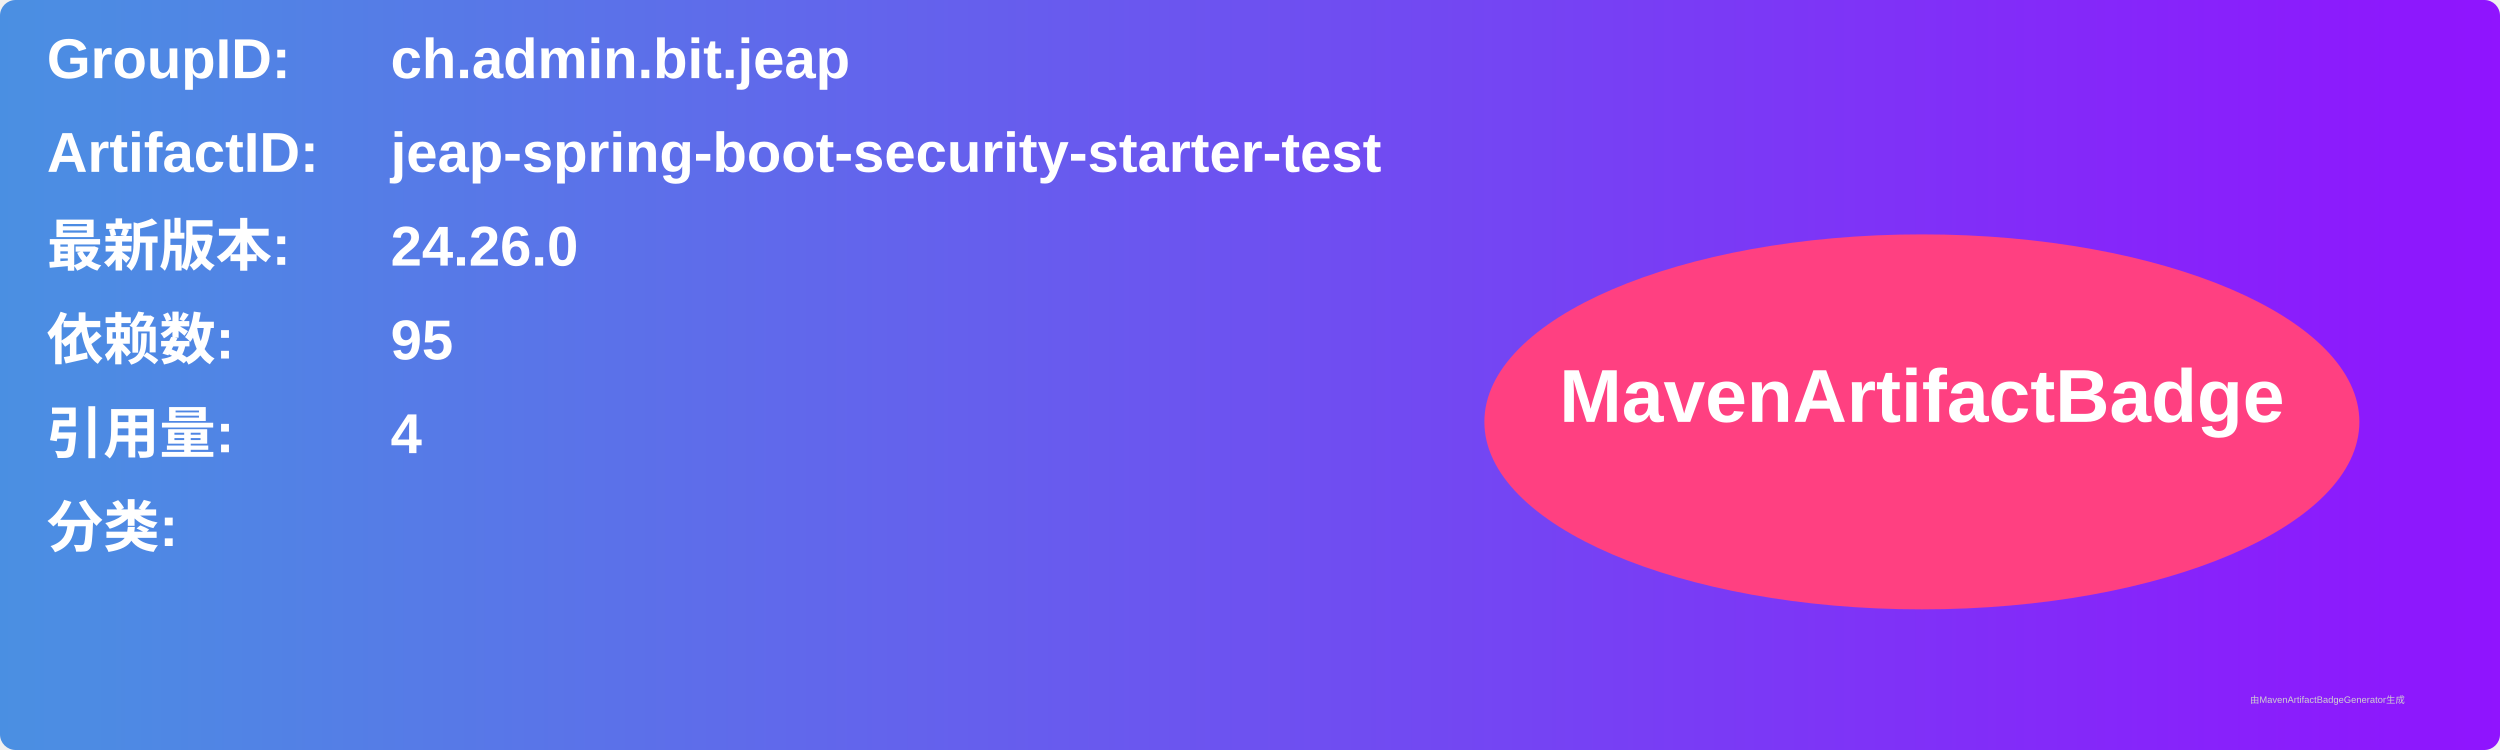
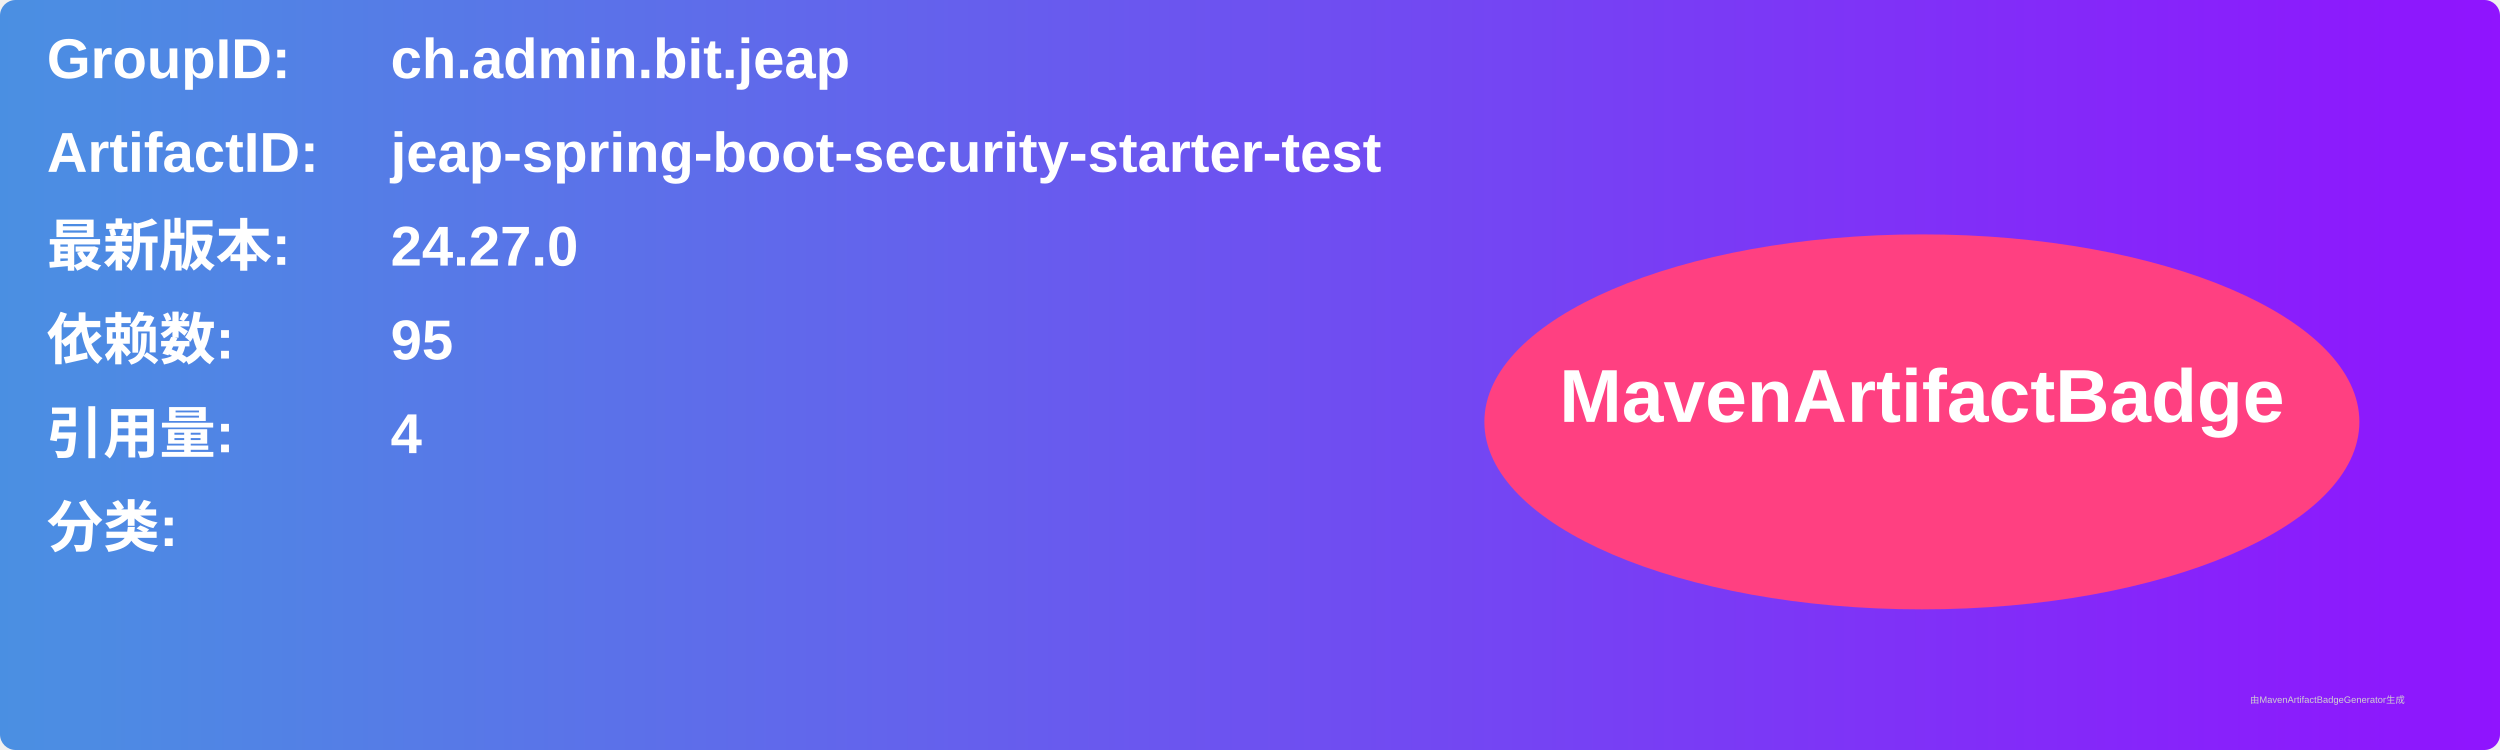
<svg xmlns="http://www.w3.org/2000/svg" width="800" height="240" viewBox="0 0 800 240">
  <linearGradient id="grad" x1="0%" y1="0%" x2="100%" y2="0%">
    <stop offset="0%" stop-color="#4a90e2" />
    <stop offset="100%" stop-color="#9013fe" />
  </linearGradient>
  <rect width="100%" height="100%" rx="5" ry="5" fill="url(#grad)" />
  <g transform="translate(15, 15)">
    <text x="0" y="10" font-family="Arial" font-size="18" fill="white" font-weight="bold" width="260">GroupID:</text>
    <text x="110" y="10" font-family="Arial" font-size="18" fill="white" font-weight="bold" width="460">ch.admin.bit.jeap</text>
    <text x="0" y="40" font-family="Arial" font-size="18" fill="white" font-weight="bold" width="260">ArtifactID:</text>
    <text x="110" y="40" font-family="Arial" font-size="18" fill="white" font-weight="bold" width="460">jeap-spring-boot-security-starter-test</text>
    <text x="0" y="70" font-family="Arial" font-size="18" fill="white" font-weight="bold">最新版本:</text>
    <text x="110" y="70" font-family="Arial" font-size="18" fill="white" font-weight="bold">
-       <tspan font-weight="bold">24.26.0</tspan>
+       <tspan font-weight="bold">24.27.0</tspan>
    </text>
    <text x="0" y="100" font-family="Arial" font-size="18" fill="white" font-weight="bold">依赖数: </text>
    <text x="110" y="100" font-family="Arial" font-size="18" fill="white">
      <tspan font-weight="bold">95</tspan>
    </text>
    <text x="0" y="130" font-family="Arial" font-size="18" fill="white" font-weight="bold">引用量: </text>
    <text x="110" y="130" font-family="Arial" font-size="18" fill="white">
      <tspan font-weight="bold">4</tspan>
    </text>
    <text x="0" y="160" font-family="Arial" font-size="18" fill="white" font-weight="bold">分类:</text>
    <text x="10" y="190" font-family="Arial" font-size="10" fill="white">
      <tspan font-weight="bold" />
    </text>
    <ellipse cx="600" cy="120" rx="140" ry="60" fill="#ff4081" />
    <text x="600" y="120" text-anchor="middle" font-family="Arial" font-size="24" fill="white" font-weight="bold">MavenArtifactBadge</text>
  </g>
  <text x="720" y="225" font-family="Arial" font-size="3" fill="#d0d0d0">由MavenArtifactBadgeGenerator生成</text>
</svg>
